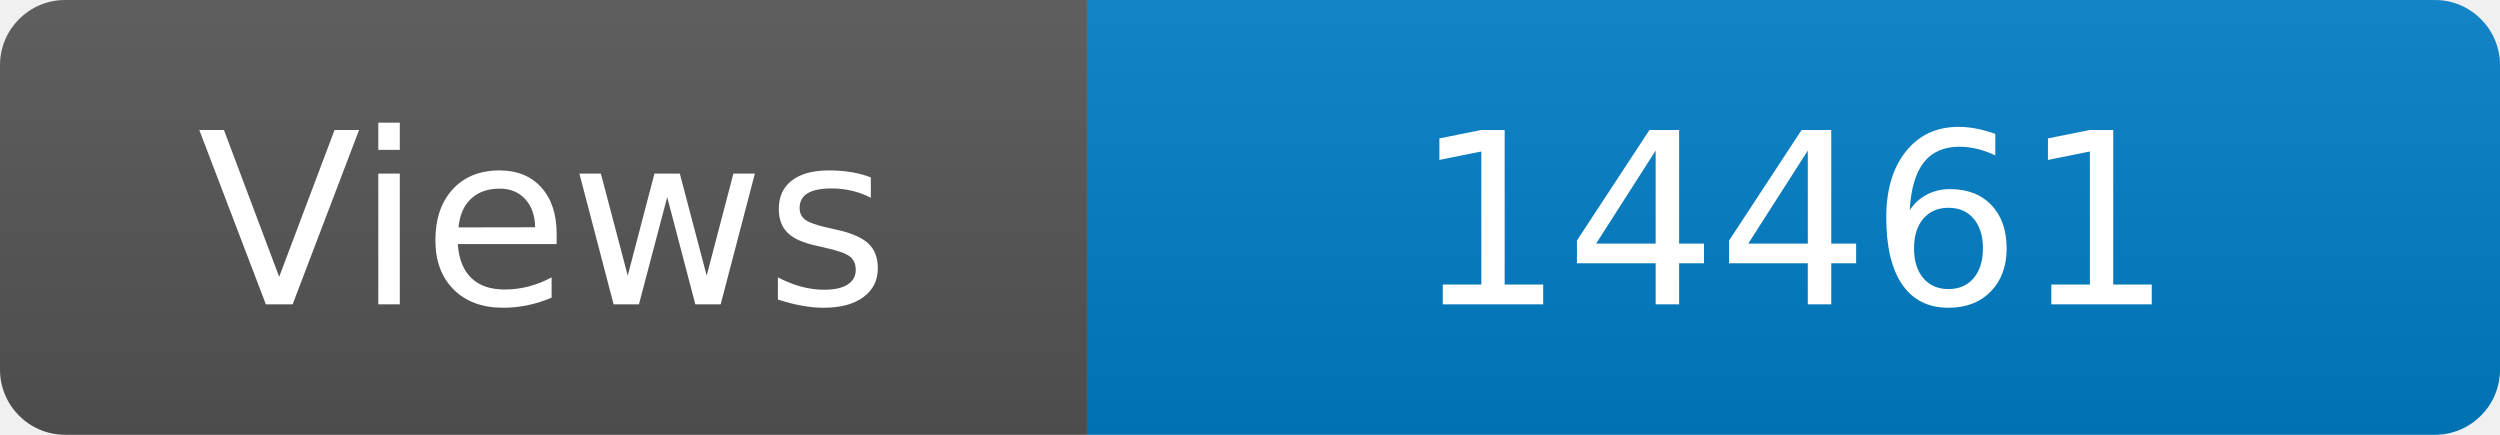
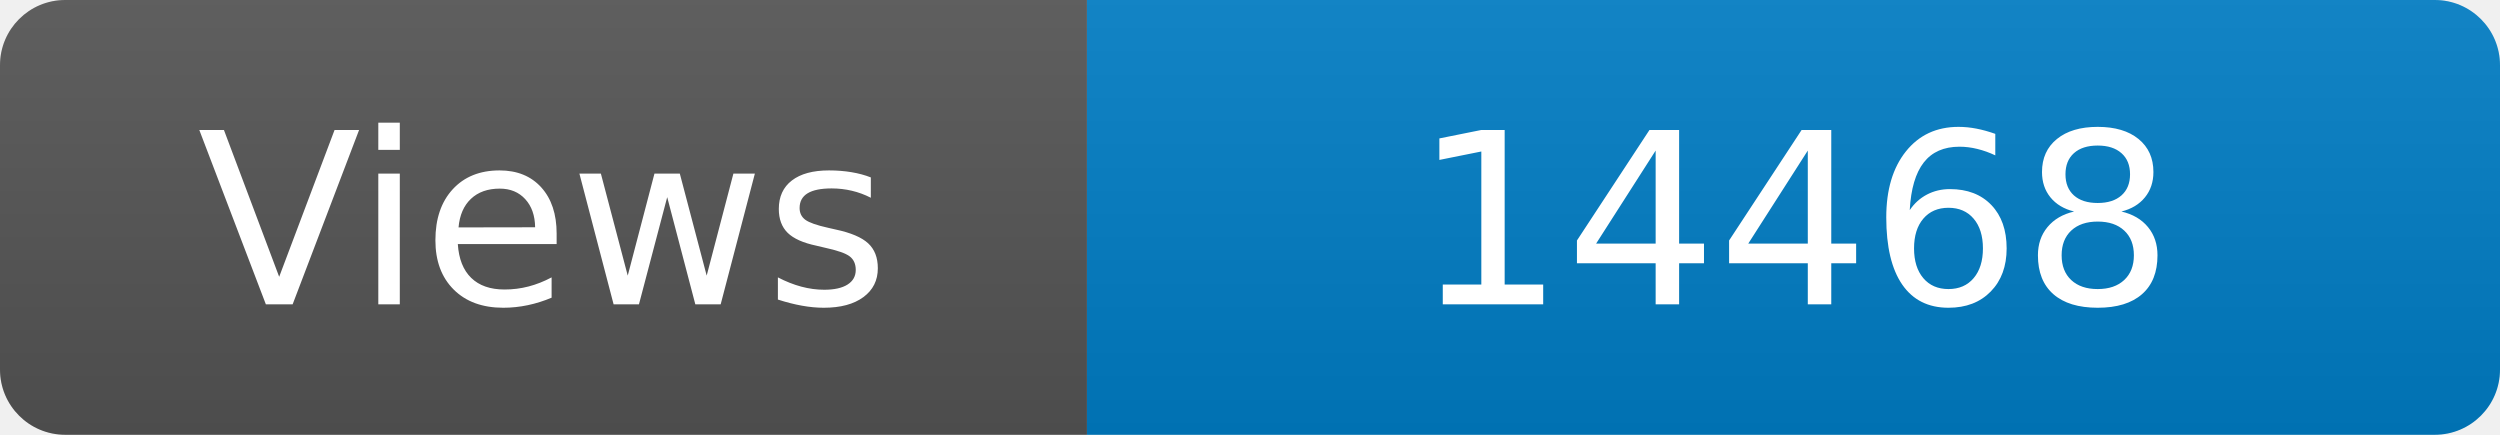
<svg xmlns="http://www.w3.org/2000/svg" width="115" height="20" role="img" aria-label="Maintained?: yes">
  <linearGradient id="s" x2="0" y2="100%">
    <stop offset="0" stop-color="#bbb" stop-opacity=".1" />
    <stop offset="1" stop-opacity=".1" />
  </linearGradient>
  <clipPath id="r">
    <rect width="115" height="20" rx="3" fill="#fff" />
  </clipPath>
  <g clip-path="url(#r)">
    <rect width="50" height="20" fill="#555" />
    <rect x="50" width="160" height="20" fill="#007ec6" />
    <rect width="115" height="20" fill="url(#s)" />
  </g>
  <g fill="#fff" text-anchor="middle" font-family="Verdana,Geneva,DejaVu Sans,sans-serif" font-size="110">
    <text x="250" y="140" transform="scale(.1)" fill="#fff">Views</text>
-     <text x="825" y="140" transform="scale(.1)" fill="#fff">14461</text>
+     <text x="825" y="140" transform="scale(.1)" fill="#fff">14468</text>
  </g>
</svg>
